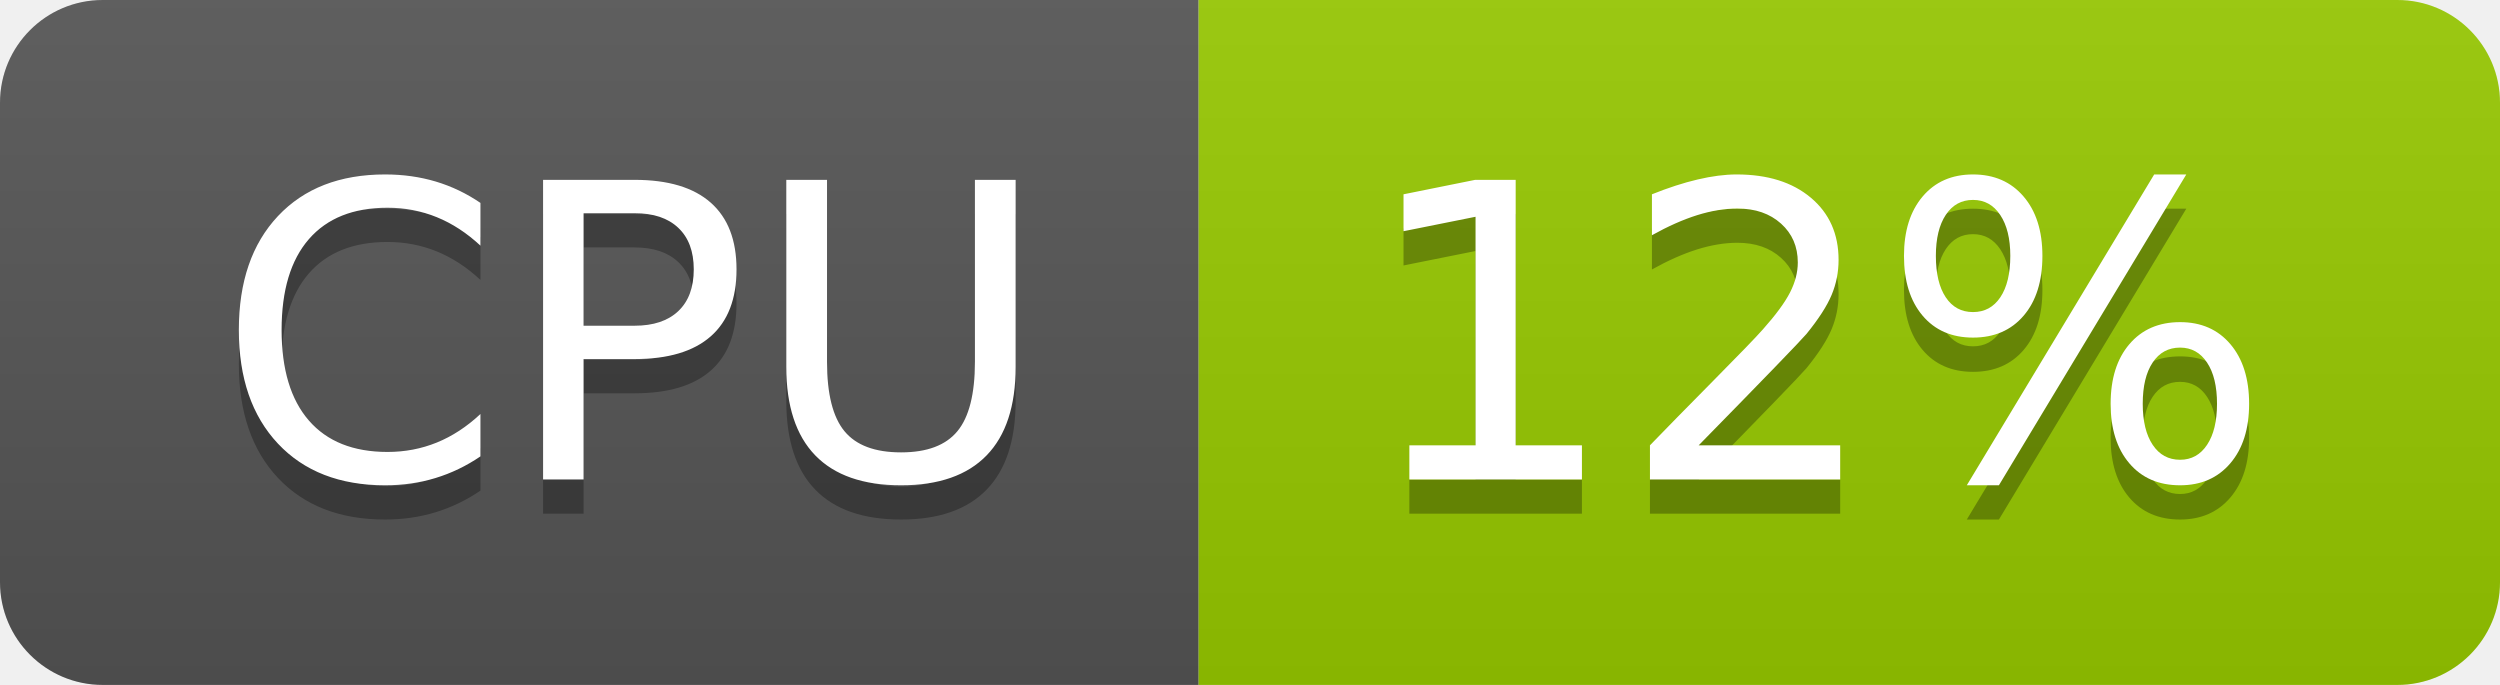
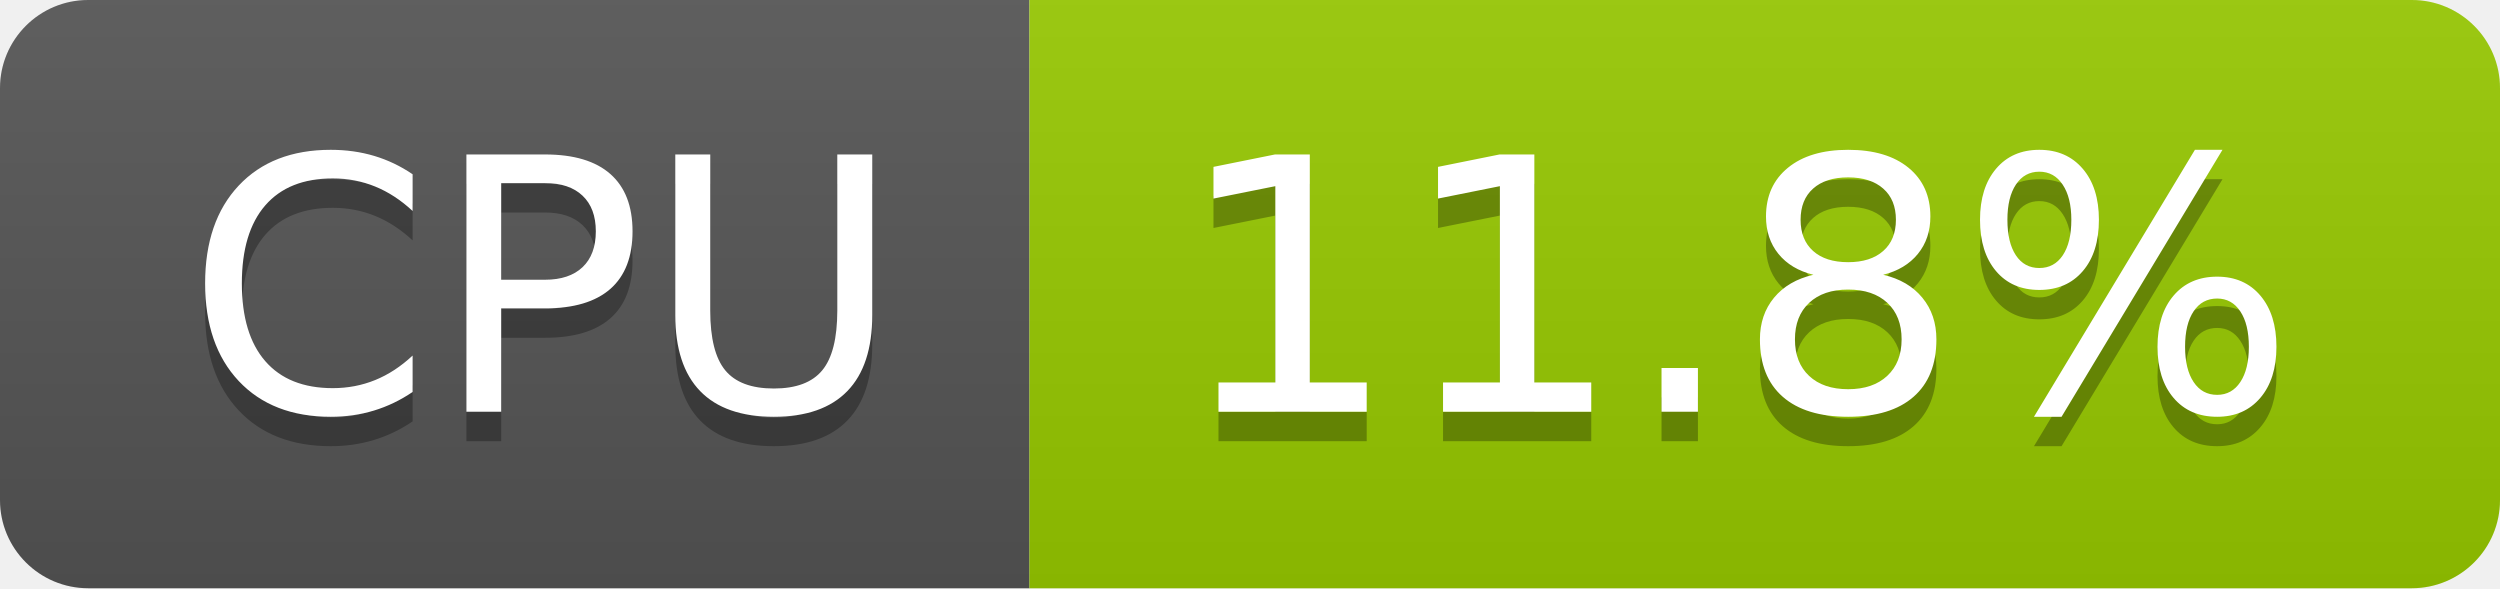
- <svg xmlns="http://www.w3.org/2000/svg" width="73" height="20" role="img" aria-label="CPU: 12%">
+ <svg xmlns="http://www.w3.org/2000/svg" width="85" height="20" role="img" aria-label="CPU: 11.8%">
  <linearGradient id="s" x2="0" y2="100%">
    <stop offset="0" stop-color="#bbb" stop-opacity=".1" />
    <stop offset="1" stop-opacity=".1" />
  </linearGradient>
  <clipPath id="r">
-     <rect width="73" height="20" rx="3" fill="#fff" />
+     <rect width="85" height="20" rx="3" fill="#fff" />
  </clipPath>
  <g clip-path="url(#r)">
    <rect width="35" height="20" fill="#555" />
-     <rect x="35" width="38" height="20" fill="#97ca00" />
-     <rect width="73" height="20" fill="url(#s)" />
+     <rect x="35" width="50" height="20" fill="#97ca00" />
+     <rect width="85" height="20" fill="url(#s)" />
  </g>
  <g fill="#fff" text-anchor="middle" font-family="Verdana,Geneva,DejaVu Sans,sans-serif" text-rendering="geometricPrecision" font-size="120">
    <text aria-hidden="true" x="185" y="150" fill="#010101" fill-opacity=".3" transform="scale(.1)" textLength="247">CPU</text>
    <text x="185" y="140" transform="scale(.1)" fill="#fff" textLength="247">CPU</text>
-     <text aria-hidden="true" x="530" y="150" fill="#010101" fill-opacity=".3" transform="scale(.1)" textLength="276">12%</text>
-     <text x="530" y="140" transform="scale(.1)" fill="#fff" textLength="276">12%</text>
+     <text aria-hidden="true" x="590" y="150" fill="#010101" fill-opacity=".3" transform="scale(.1)" textLength="390">11.8%</text>
+     <text x="590" y="140" transform="scale(.1)" fill="#fff" textLength="390">11.8%</text>
  </g>
</svg>
